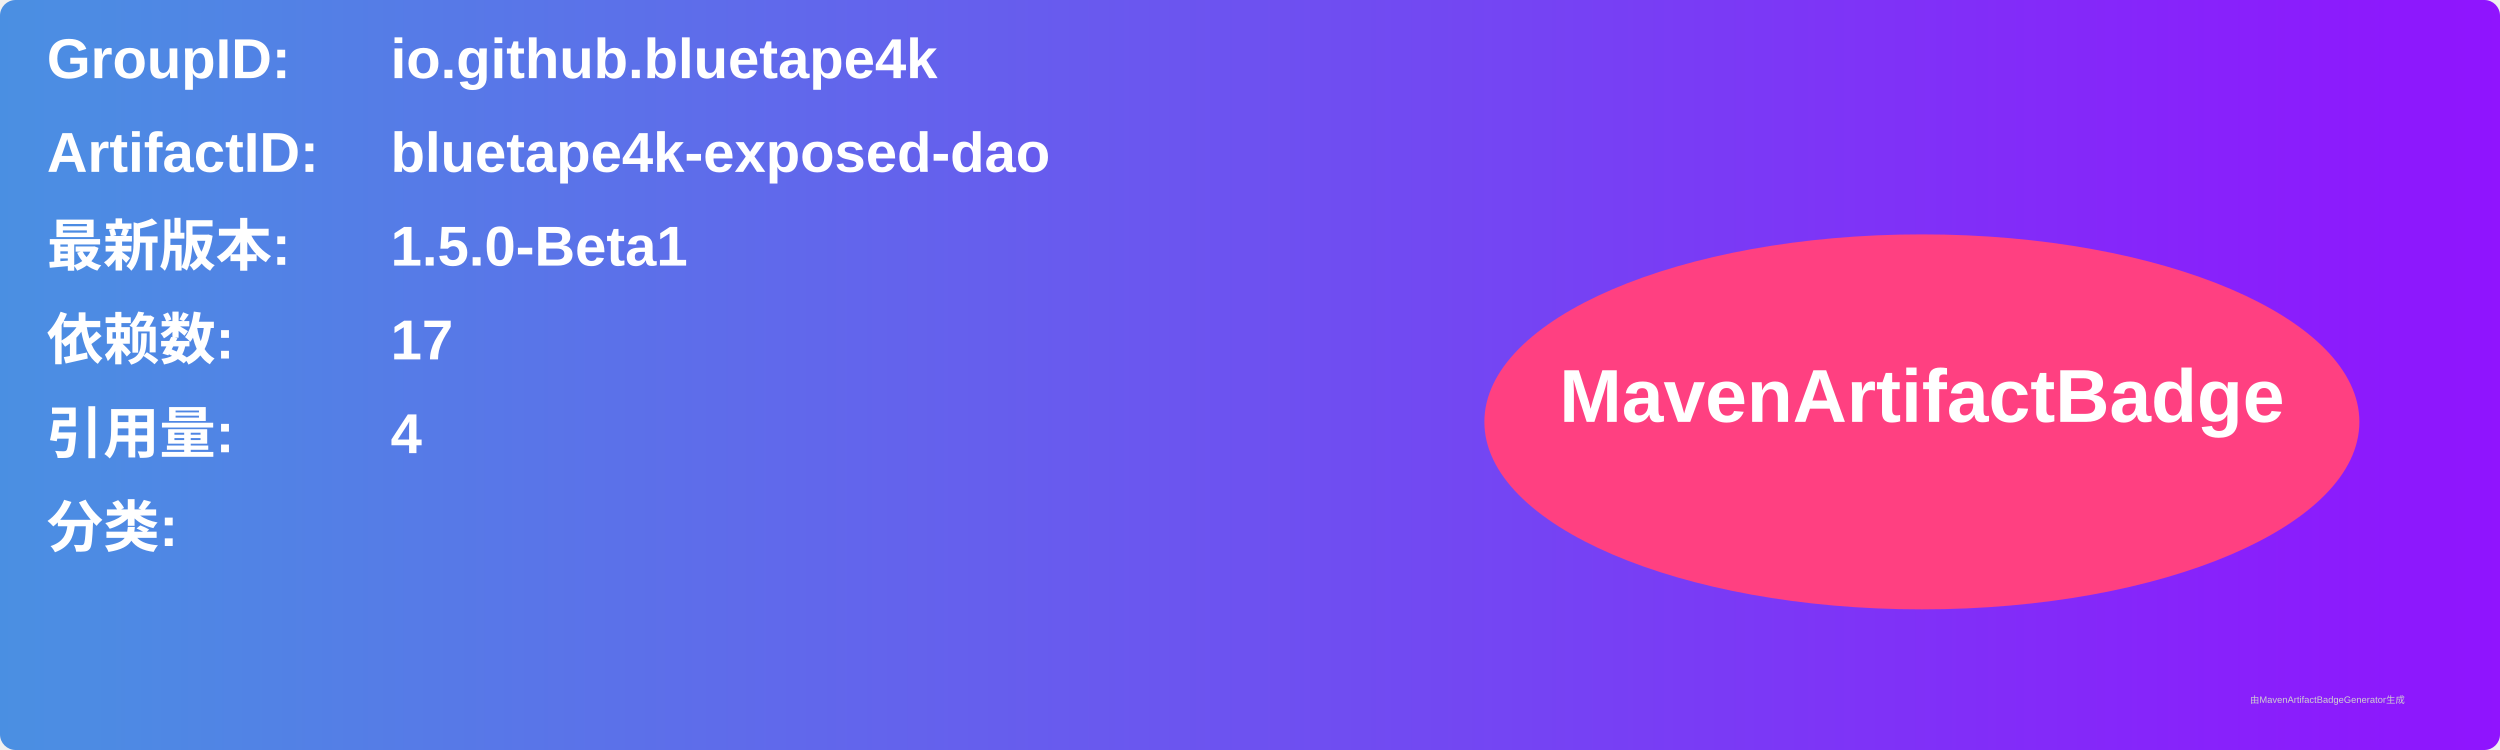
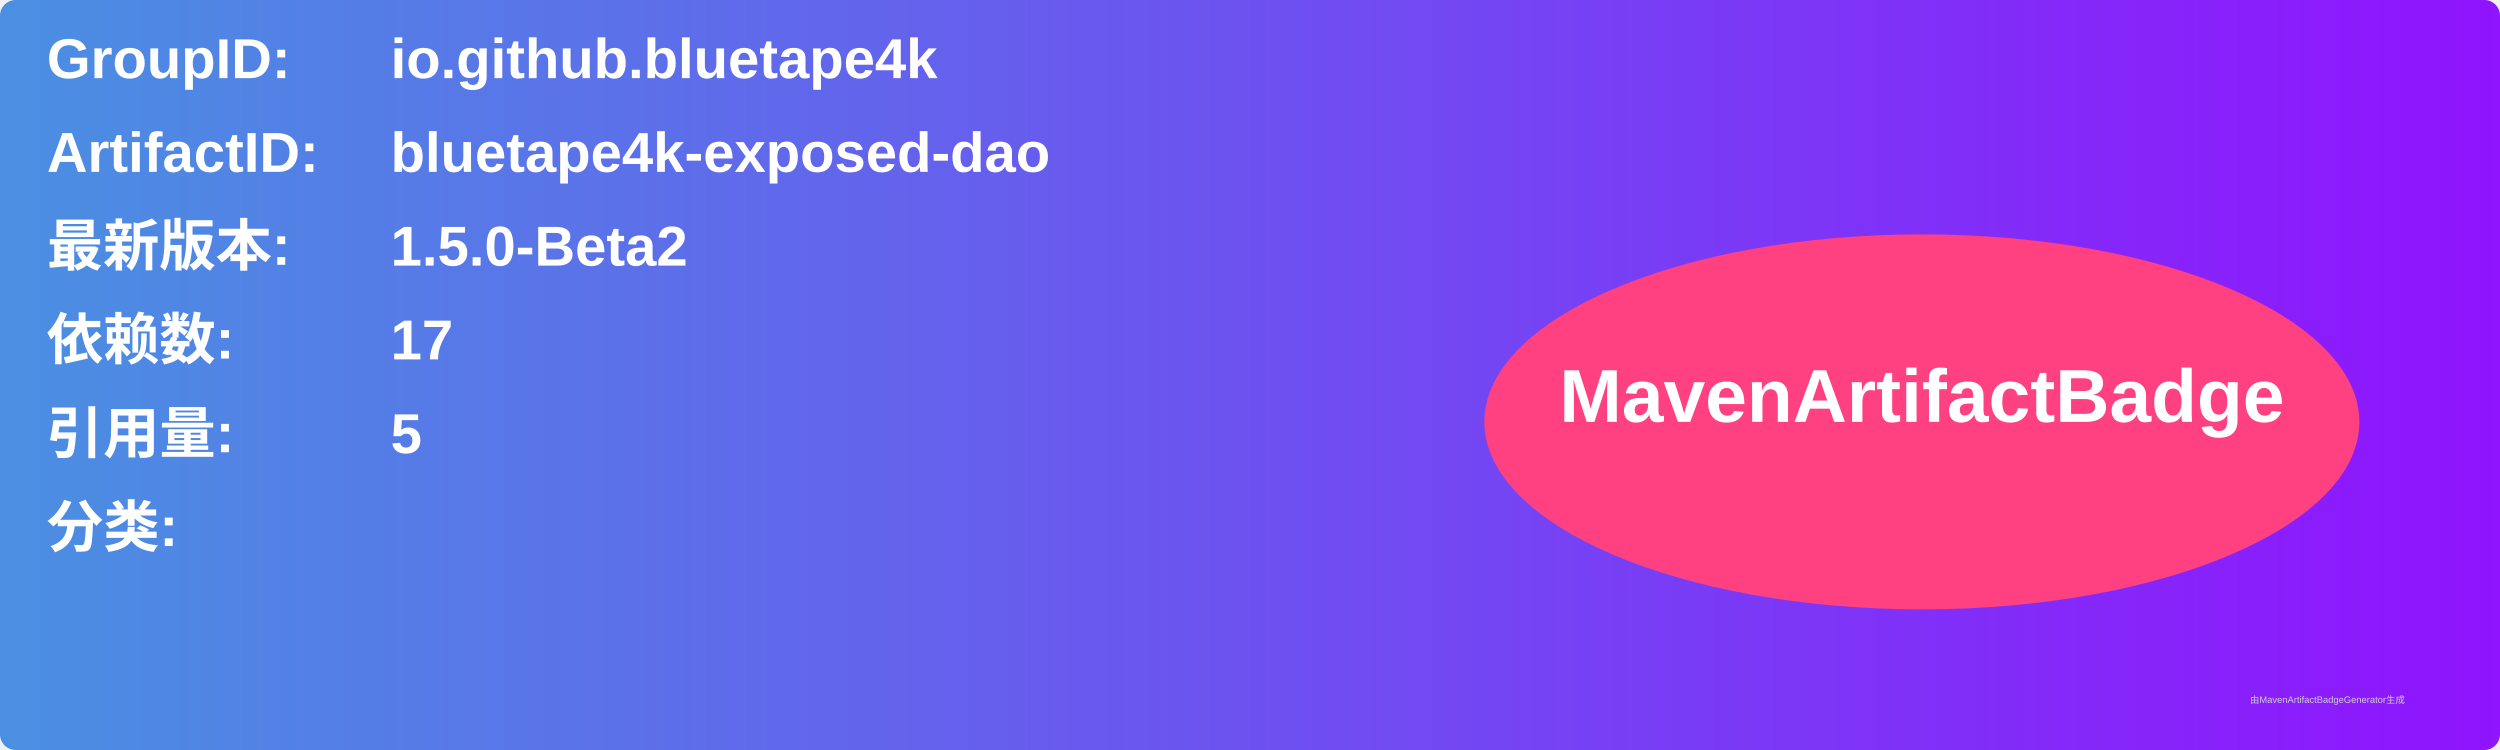
<svg xmlns="http://www.w3.org/2000/svg" width="800" height="240" viewBox="0 0 800 240">
  <linearGradient id="grad" x1="0%" y1="0%" x2="100%" y2="0%">
    <stop offset="0%" stop-color="#4a90e2" />
    <stop offset="100%" stop-color="#9013fe" />
  </linearGradient>
  <rect width="100%" height="100%" rx="5" ry="5" fill="url(#grad)" />
  <g transform="translate(15, 15)">
    <text x="0" y="10" font-family="Arial" font-size="18" fill="white" font-weight="bold" width="260">GroupID:</text>
    <text x="110" y="10" font-family="Arial" font-size="18" fill="white" font-weight="bold" width="460">io.github.bluetape4k</text>
    <text x="0" y="40" font-family="Arial" font-size="18" fill="white" font-weight="bold" width="260">ArtifactID:</text>
    <text x="110" y="40" font-family="Arial" font-size="18" fill="white" font-weight="bold" width="460">bluetape4k-exposed-dao</text>
    <text x="0" y="70" font-family="Arial" font-size="18" fill="white" font-weight="bold">最新版本:</text>
    <text x="110" y="70" font-family="Arial" font-size="18" fill="white" font-weight="bold">
-       <tspan font-weight="bold">1.5.0-Beta1</tspan>
+       <tspan font-weight="bold">1.5.0-Beta2</tspan>
    </text>
    <text x="0" y="100" font-family="Arial" font-size="18" fill="white" font-weight="bold">依赖数: </text>
    <text x="110" y="100" font-family="Arial" font-size="18" fill="white">
      <tspan font-weight="bold">17</tspan>
    </text>
    <text x="0" y="130" font-family="Arial" font-size="18" fill="white" font-weight="bold">引用量: </text>
    <text x="110" y="130" font-family="Arial" font-size="18" fill="white">
-       <tspan font-weight="bold">4</tspan>
+       <tspan font-weight="bold">5</tspan>
    </text>
    <text x="0" y="160" font-family="Arial" font-size="18" fill="white" font-weight="bold">分类:</text>
    <text x="10" y="190" font-family="Arial" font-size="10" fill="white">
      <tspan font-weight="bold" />
    </text>
    <ellipse cx="600" cy="120" rx="140" ry="60" fill="#ff4081" />
    <text x="600" y="120" text-anchor="middle" font-family="Arial" font-size="24" fill="white" font-weight="bold">MavenArtifactBadge</text>
  </g>
  <text x="720" y="225" font-family="Arial" font-size="3" fill="#d0d0d0">由MavenArtifactBadgeGenerator生成</text>
</svg>
